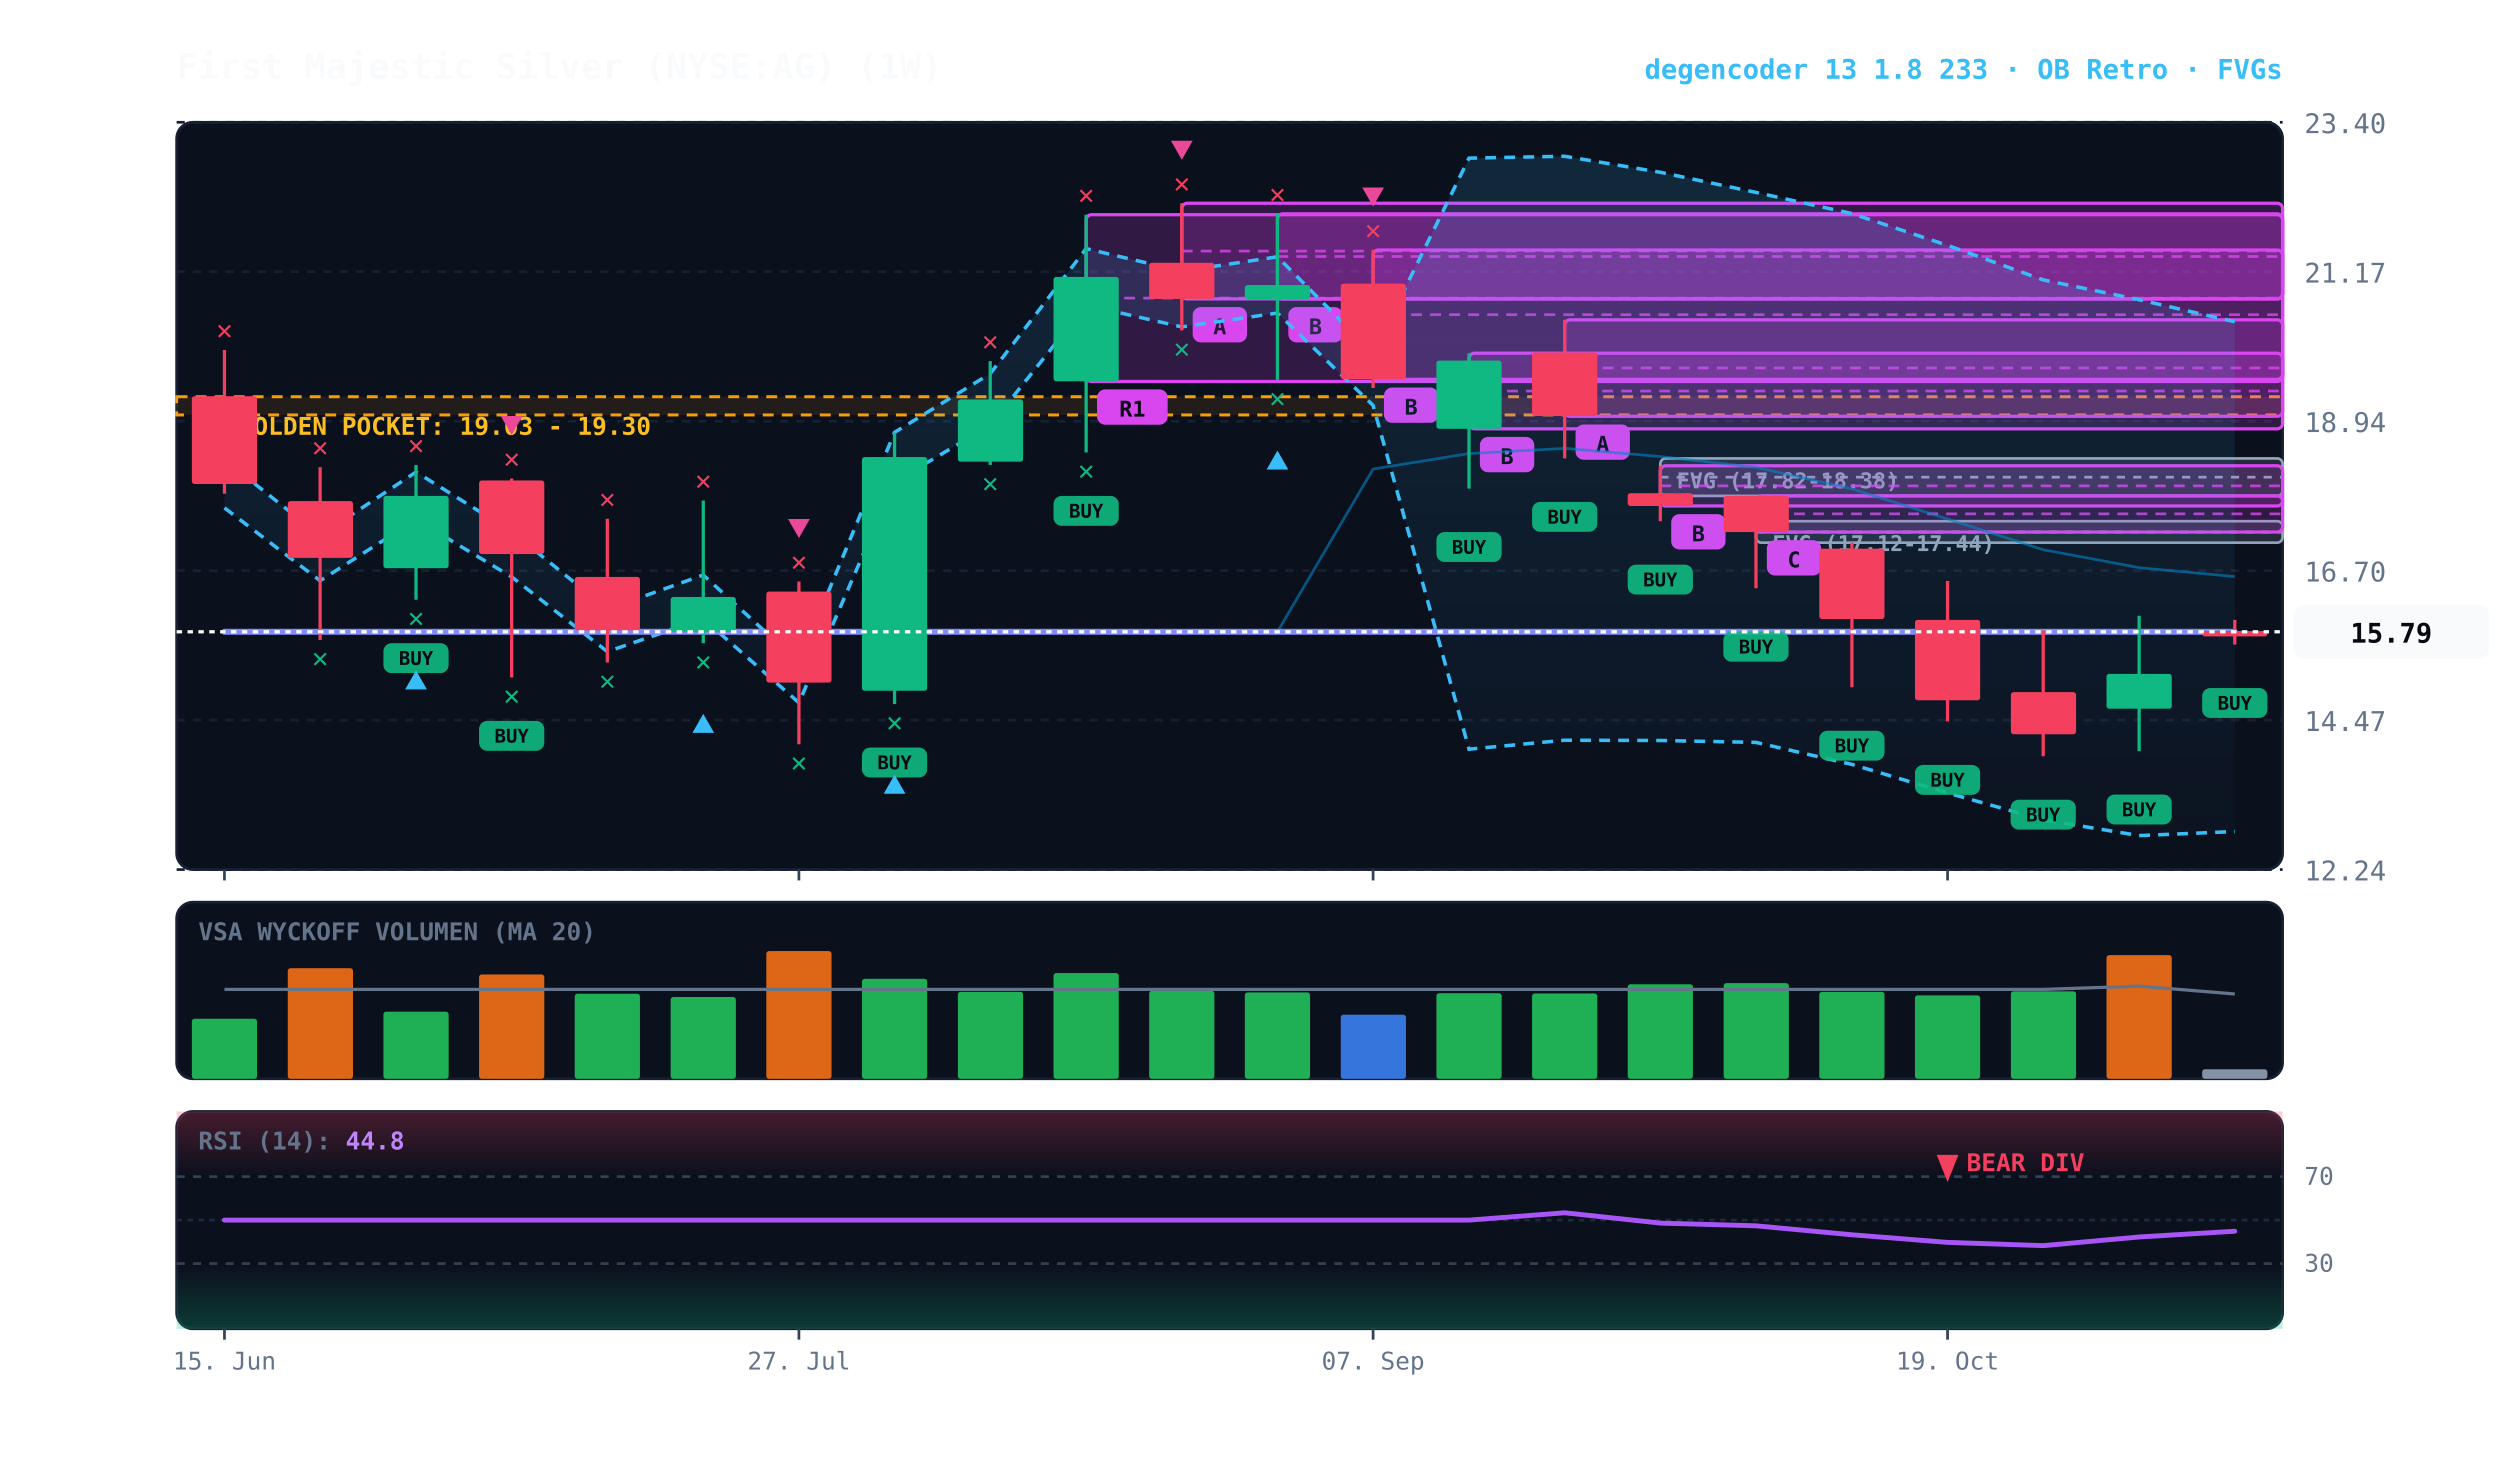
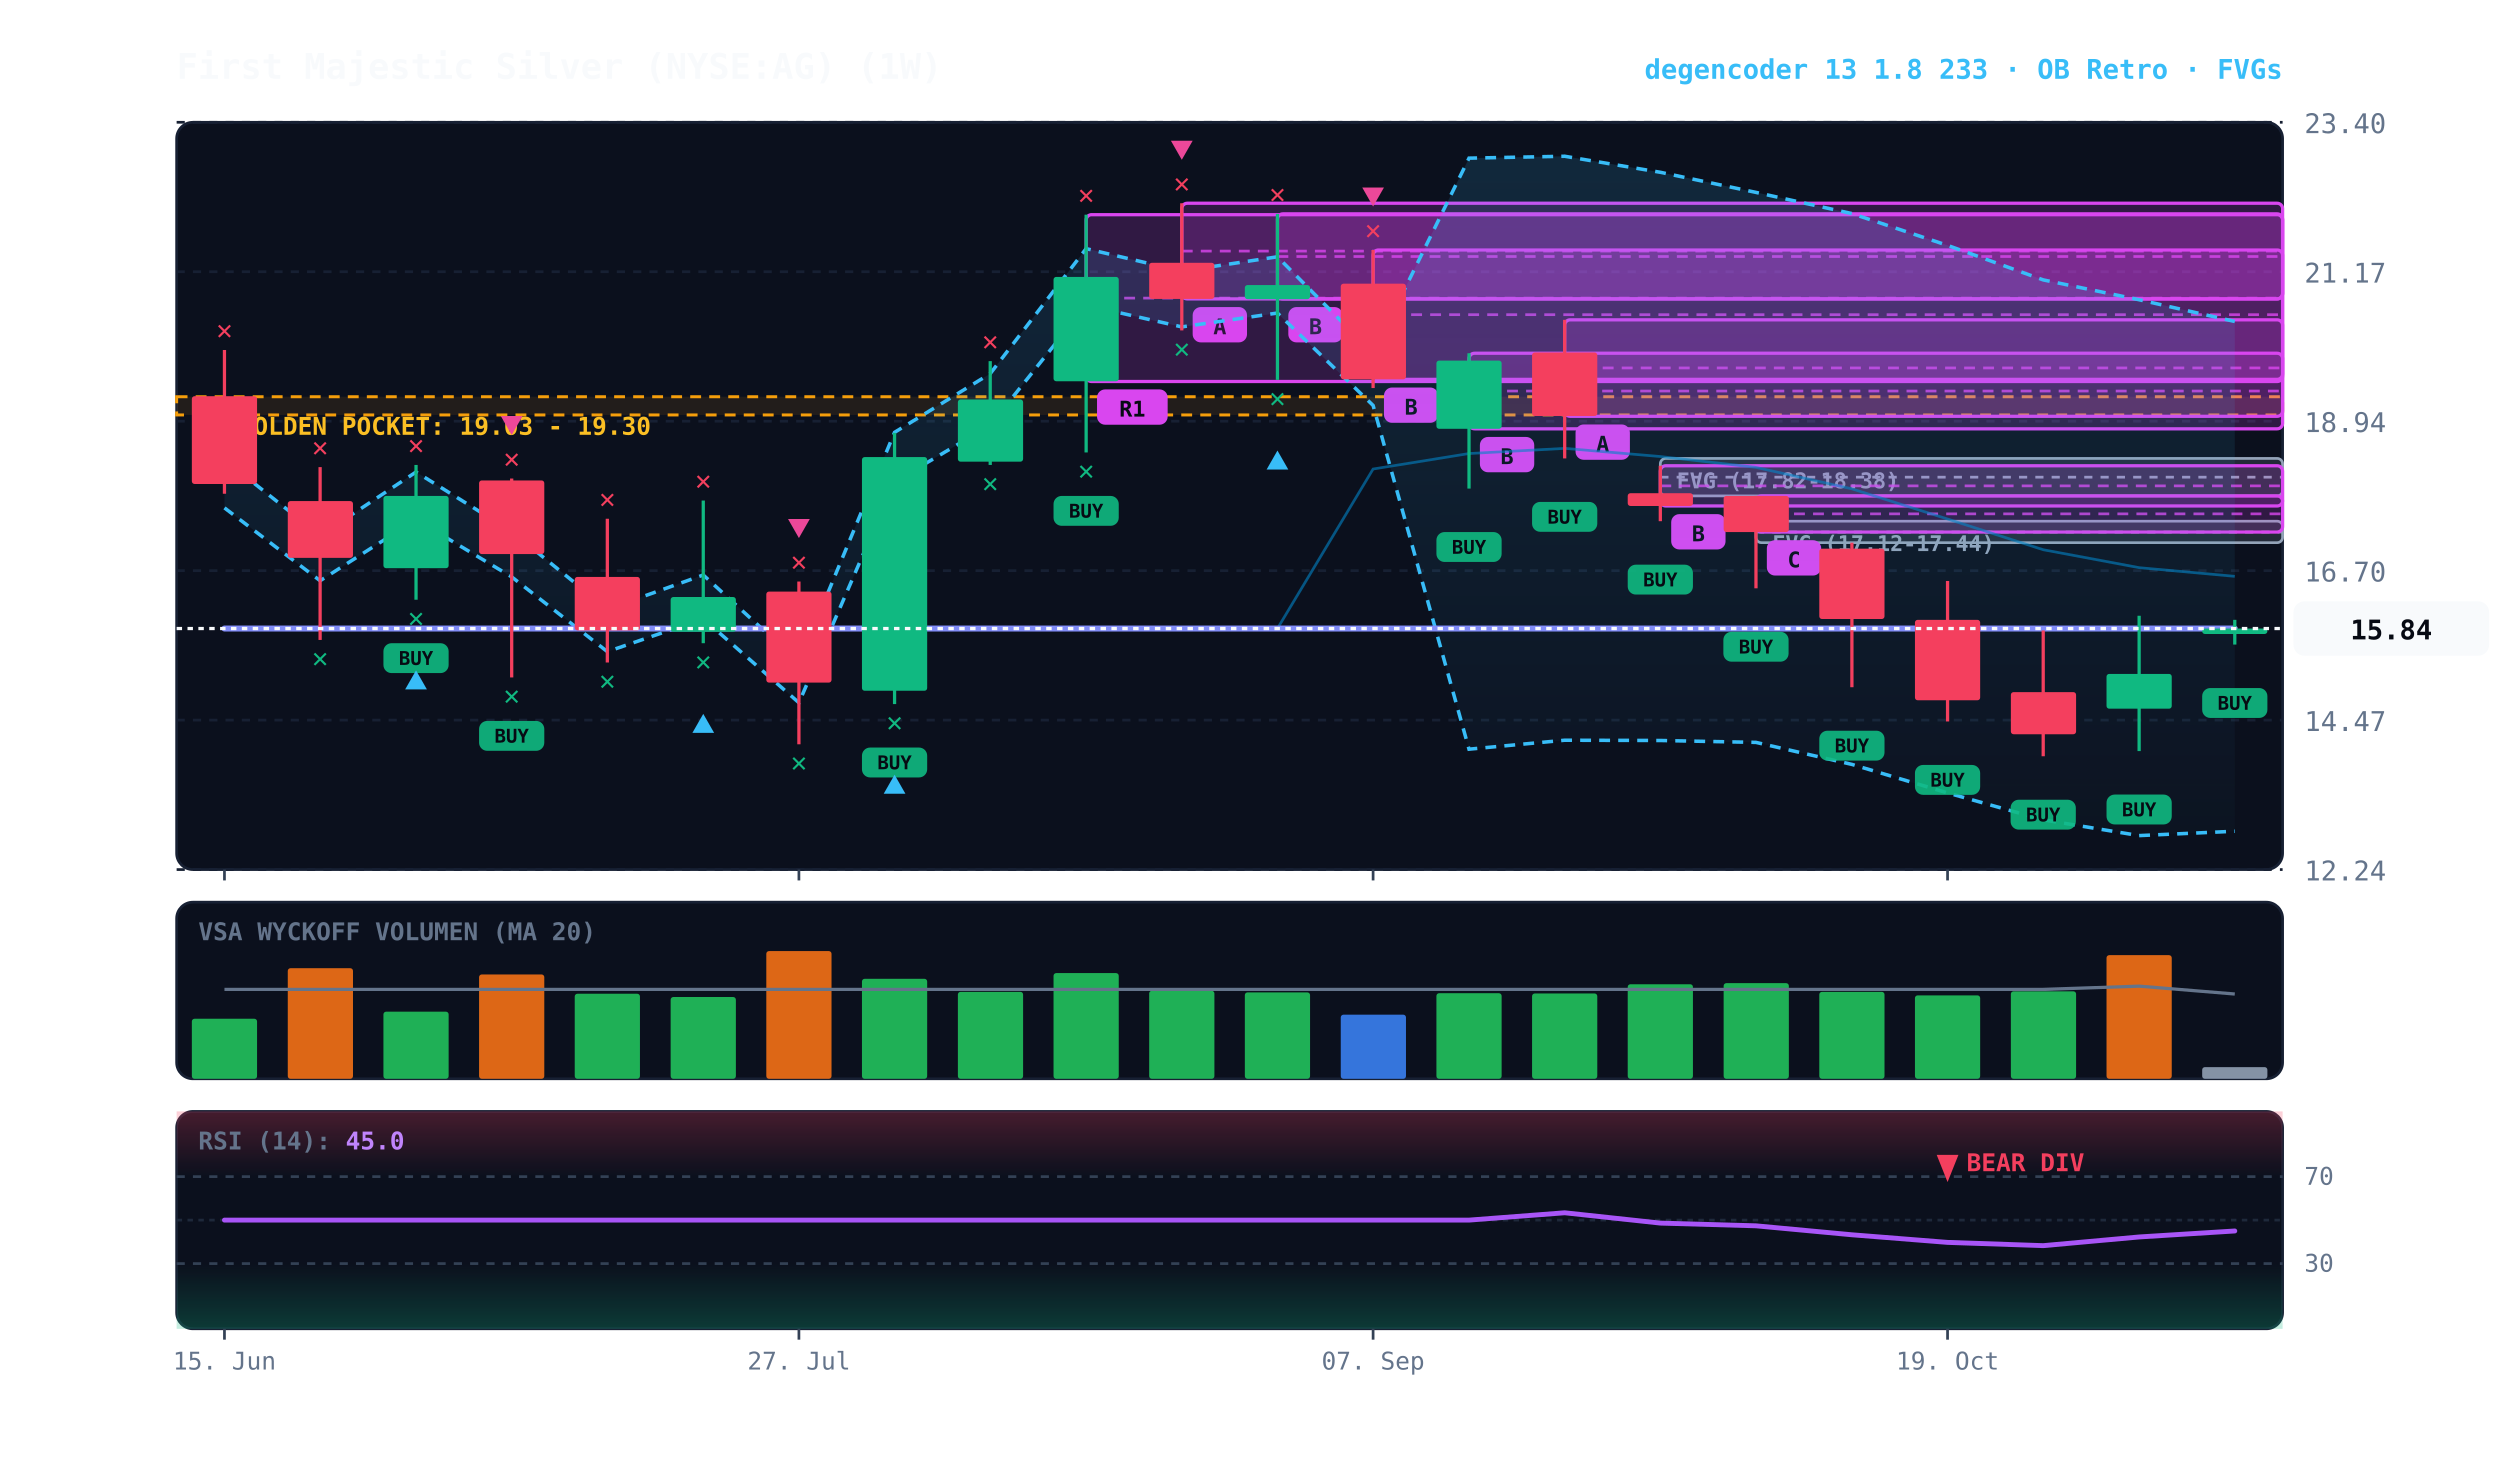
<svg xmlns="http://www.w3.org/2000/svg" viewBox="0 0 920 540" width="100%" height="100%" style="background:#070a13; font-family:'JetBrains Mono', monospace;">
  <defs>
    <linearGradient id="cloud-grad" x1="0%" y1="0%" x2="0%" y2="100%">
      <stop offset="0%" stop-color="#38bdf8" stop-opacity="0.14" />
      <stop offset="100%" stop-color="#38bdf8" stop-opacity="0.02" />
    </linearGradient>
    <linearGradient id="rsi-overbought" x1="0%" y1="0%" x2="0%" y2="100%">
      <stop offset="0%" stop-color="#f43f5e" stop-opacity="0.25" />
      <stop offset="100%" stop-color="#f43f5e" stop-opacity="0.0" />
    </linearGradient>
    <linearGradient id="rsi-oversold" x1="0%" y1="0%" x2="0%" y2="100%">
      <stop offset="0%" stop-color="#10b981" stop-opacity="0.0" />
      <stop offset="100%" stop-color="#10b981" stop-opacity="0.25" />
    </linearGradient>
  </defs>
  <rect x="65" y="45" width="775" height="275" fill="#0b101d" rx="6" stroke="#172033" stroke-width="1" />
  <rect x="65" y="332" width="775" height="65" fill="#0b101d" rx="6" stroke="#172033" stroke-width="1" />
  <rect x="65" y="409" width="775" height="80" fill="#0b101d" rx="6" stroke="#172033" stroke-width="1" />
  <line x1="65" y1="320.0" x2="840" y2="320.0" stroke="#172033" stroke-dasharray="3,3" stroke-width="1" />
  <text x="848" y="324.0" fill="#64748b" font-size="10" text-anchor="start">12.24</text>
  <line x1="65" y1="265.0" x2="840" y2="265.0" stroke="#172033" stroke-dasharray="3,3" stroke-width="1" />
  <text x="848" y="269.0" fill="#64748b" font-size="10" text-anchor="start">14.47</text>
  <line x1="65" y1="210.0" x2="840" y2="210.0" stroke="#172033" stroke-dasharray="3,3" stroke-width="1" />
  <text x="848" y="214.0" fill="#64748b" font-size="10" text-anchor="start">16.70</text>
  <line x1="65" y1="155.0" x2="840" y2="155.0" stroke="#172033" stroke-dasharray="3,3" stroke-width="1" />
  <text x="848" y="159.0" fill="#64748b" font-size="10" text-anchor="start">18.94</text>
  <line x1="65" y1="100.0" x2="840" y2="100.0" stroke="#172033" stroke-dasharray="3,3" stroke-width="1" />
  <text x="848" y="104.0" fill="#64748b" font-size="10" text-anchor="start">21.17</text>
  <line x1="65" y1="45.0" x2="840" y2="45.0" stroke="#172033" stroke-dasharray="3,3" stroke-width="1" />
  <text x="848" y="49.0" fill="#64748b" font-size="10" text-anchor="start">23.40</text>
  <rect x="65" y="146.0" width="775" height="6.7" fill="rgba(245, 158, 11, 0.10)" stroke="#f59e0b" stroke-dasharray="4,3" stroke-width="1.1" />
  <text x="77" y="160.0" fill="#fbbf24" font-size="9" font-weight="bold">★ GOLDEN POCKET: 19.03 - 19.30</text>
  <rect x="646.2" y="191.8" width="193.8" height="7.9" fill="rgba(148, 163, 184, 0.18)" stroke="#94a3b8" stroke-width="1" rx="2" />
  <line x1="646.2" y1="195.8" x2="840" y2="195.8" stroke="#94a3b8" stroke-dasharray="3,3" stroke-width="1" />
  <text x="652.2" y="202.8" fill="#94a3b8" font-size="8" font-weight="bold">FVG (17.12-17.44)</text>
  <rect x="611.0" y="168.7" width="229.0" height="13.8" fill="rgba(148, 163, 184, 0.18)" stroke="#94a3b8" stroke-width="1" rx="2" />
  <line x1="611.0" y1="175.6" x2="840" y2="175.6" stroke="#94a3b8" stroke-dasharray="3,3" stroke-width="1" />
  <text x="617.0" y="179.7" fill="#94a3b8" font-size="8" font-weight="bold">FVG (17.82-18.38)</text>
  <rect x="646.2" y="182.5" width="193.8" height="13.3" fill="rgba(217, 70, 239, 0.18)" stroke="#d946ef" stroke-width="1.2" rx="2" />
  <line x1="646.2" y1="189.1" x2="840" y2="189.1" stroke="#d946ef" stroke-dasharray="4,3" stroke-width="1.0" opacity="0.8" />
  <rect x="650.2" y="198.8" width="20" height="13" fill="#d946ef" rx="3" />
  <text x="660.2" y="208.8" fill="#070a13" font-size="8" font-weight="bold" text-anchor="middle">C</text>
  <rect x="611.0" y="171.4" width="229.0" height="14.8" fill="rgba(217, 70, 239, 0.18)" stroke="#d946ef" stroke-width="1.2" rx="2" />
  <line x1="611.0" y1="178.8" x2="840" y2="178.8" stroke="#d946ef" stroke-dasharray="4,3" stroke-width="1.0" opacity="0.8" />
  <rect x="615.0" y="189.2" width="20" height="13" fill="#d946ef" rx="3" />
  <text x="625.0" y="199.2" fill="#070a13" font-size="8" font-weight="bold" text-anchor="middle">B</text>
  <rect x="575.8" y="117.7" width="264.2" height="35.5" fill="rgba(217, 70, 239, 0.18)" stroke="#d946ef" stroke-width="1.2" rx="2" />
  <line x1="575.8" y1="135.4" x2="840" y2="135.4" stroke="#d946ef" stroke-dasharray="4,3" stroke-width="1.0" opacity="0.8" />
  <rect x="579.8" y="156.2" width="20" height="13" fill="#d946ef" rx="3" />
  <text x="589.8" y="166.2" fill="#070a13" font-size="8" font-weight="bold" text-anchor="middle">A</text>
  <rect x="540.6" y="130.0" width="299.4" height="27.8" fill="rgba(217, 70, 239, 0.18)" stroke="#d946ef" stroke-width="1.2" rx="2" />
  <line x1="540.6" y1="143.9" x2="840" y2="143.9" stroke="#d946ef" stroke-dasharray="4,3" stroke-width="1.0" opacity="0.8" />
  <rect x="544.6" y="160.8" width="20" height="13" fill="#d946ef" rx="3" />
  <text x="554.6" y="170.8" fill="#070a13" font-size="8" font-weight="bold" text-anchor="middle">B</text>
  <rect x="505.3" y="92.0" width="334.7" height="47.6" fill="rgba(217, 70, 239, 0.18)" stroke="#d946ef" stroke-width="1.2" rx="2" />
  <line x1="505.3" y1="115.8" x2="840" y2="115.8" stroke="#d946ef" stroke-dasharray="4,3" stroke-width="1.0" opacity="0.8" />
  <rect x="509.3" y="142.6" width="20" height="13" fill="#d946ef" rx="3" />
  <text x="519.3" y="152.6" fill="#070a13" font-size="8" font-weight="bold" text-anchor="middle">B</text>
  <rect x="470.1" y="78.7" width="369.9" height="31.3" fill="rgba(217, 70, 239, 0.18)" stroke="#d946ef" stroke-width="1.2" rx="2" />
  <line x1="470.1" y1="94.4" x2="840" y2="94.4" stroke="#d946ef" stroke-dasharray="4,3" stroke-width="1.0" opacity="0.8" />
  <rect x="474.1" y="113.0" width="20" height="13" fill="#d946ef" rx="3" />
  <text x="484.1" y="123.0" fill="#070a13" font-size="8" font-weight="bold" text-anchor="middle">B</text>
  <rect x="434.9" y="74.8" width="405.1" height="35.2" fill="rgba(217, 70, 239, 0.18)" stroke="#d946ef" stroke-width="1.2" rx="2" />
  <line x1="434.9" y1="92.4" x2="840" y2="92.4" stroke="#d946ef" stroke-dasharray="4,3" stroke-width="1.0" opacity="0.8" />
  <rect x="438.9" y="113.0" width="20" height="13" fill="#d946ef" rx="3" />
  <text x="448.9" y="123.0" fill="#070a13" font-size="8" font-weight="bold" text-anchor="middle">A</text>
  <rect x="399.7" y="79.0" width="440.3" height="61.4" fill="rgba(217, 70, 239, 0.18)" stroke="#d946ef" stroke-width="1.2" rx="2" />
  <line x1="399.7" y1="109.7" x2="840" y2="109.7" stroke="#d946ef" stroke-dasharray="4,3" stroke-width="1.0" opacity="0.8" />
  <rect x="403.7" y="143.3" width="26" height="13" fill="#d946ef" rx="3" />
  <text x="416.7" y="153.3" fill="#070a13" font-size="8" font-weight="bold" text-anchor="middle">R1</text>
-   <polygon points="82.6,169.2 117.8,197.1 153.1,173.7 188.3,195.6 223.5,224.2 258.8,211.6 294.0,243.8 329.2,159.1 364.4,137.5 399.7,91.5 434.9,99.8 470.1,94.5 505.3,130.0 540.6,58.2 575.8,57.5 611.0,63.4 646.2,70.8 681.5,78.6 716.7,90.3 751.9,103.0 787.2,110.3 822.4,118.4 822.4,306.0 787.2,307.5 751.9,301.7 716.7,291.8 681.5,281.3 646.2,273.2 611.0,272.5 575.8,272.4 540.6,275.7 505.3,149.2 470.1,115.2 434.9,120.3 399.7,112.3 364.4,156.5 329.2,177.3 294.0,258.6 258.8,227.7 223.5,239.8 188.3,212.3 153.1,191.2 117.8,213.7 82.6,186.9" fill="url(#cloud-grad)" />
-   <polyline points="82.6,169.2 117.8,197.1 153.1,173.7 188.3,195.6 223.5,224.2 258.8,211.6 294.0,243.8 329.2,159.1 364.4,137.5 399.7,91.5 434.9,99.8 470.1,94.5 505.3,130.0 540.6,58.2 575.8,57.5 611.0,63.4 646.2,70.8 681.5,78.6 716.7,90.3 751.9,103.0 787.2,110.3 822.4,118.4" fill="none" stroke="#38bdf8" stroke-width="1.3" stroke-dasharray="4,3" />
-   <polyline points="82.6,186.9 117.8,213.7 153.1,191.2 188.3,212.3 223.5,239.8 258.8,227.7 294.0,258.6 329.2,177.3 364.4,156.5 399.7,112.3 434.9,120.3 470.1,115.2 505.3,149.2 540.6,275.7 575.8,272.4 611.0,272.5 646.2,273.2 681.5,281.3 716.7,291.8 751.9,301.7 787.2,307.5 822.4,306.0" fill="none" stroke="#38bdf8" stroke-width="1.3" stroke-dasharray="4,3" />
-   <polyline points="82.6,232.5 117.8,232.5 153.1,232.5 188.3,232.5 223.5,232.5 258.8,232.5 294.0,232.5 329.2,232.5 364.4,232.5 399.7,232.5 434.9,232.5 470.1,232.5 505.3,172.6 540.6,166.9 575.8,165.0 611.0,168.0 646.2,172.0 681.5,179.9 716.7,191.0 751.9,202.3 787.2,208.9 822.4,212.2" fill="none" stroke="#0284c7" stroke-width="1.0" stroke-opacity="0.6" />
-   <polyline points="82.6,232.5 117.8,232.5 153.1,232.5 188.3,232.5 223.5,232.5 258.8,232.5 294.0,232.5 329.2,232.5 364.4,232.5 399.7,232.5 434.9,232.5 470.1,232.5 505.3,232.5 540.6,232.5 575.8,232.5 611.0,232.5 646.2,232.5 681.5,232.5 716.7,232.5 751.9,232.5 787.2,232.5 822.4,232.5" fill="none" stroke="#818cf8" stroke-width="2.2" stroke-linecap="round" />
+   <polygon points="82.6,169.2 117.8,197.1 153.1,173.7 188.3,195.6 223.5,224.2 258.8,211.6 294.0,243.8 329.2,159.1 364.4,137.5 399.7,91.5 434.9,99.8 470.1,94.5 505.3,130.0 540.6,58.2 575.8,57.5 611.0,63.4 646.2,70.8 681.5,78.6 716.7,90.3 751.9,103.0 787.2,110.3 822.4,118.3 822.4,305.9 787.2,307.5 751.9,301.7 716.7,291.8 681.5,281.3 646.2,273.2 611.0,272.5 575.8,272.4 540.6,275.7 505.3,149.2 470.1,115.2 434.9,120.3 399.7,112.3 364.4,156.5 329.2,177.3 294.0,258.6 258.8,227.7 223.5,239.8 188.3,212.3 153.1,191.2 117.8,213.7 82.6,186.9" fill="url(#cloud-grad)" />
+   <polyline points="82.6,169.2 117.8,197.1 153.1,173.7 188.3,195.6 223.5,224.2 258.8,211.6 294.0,243.8 329.2,159.1 364.4,137.5 399.7,91.5 434.9,99.8 470.1,94.5 505.3,130.0 540.6,58.2 575.8,57.5 611.0,63.4 646.2,70.8 681.5,78.6 716.7,90.3 751.9,103.0 787.2,110.3 822.4,118.3" fill="none" stroke="#38bdf8" stroke-width="1.3" stroke-dasharray="4,3" />
+   <polyline points="82.6,186.9 117.8,213.7 153.1,191.2 188.3,212.3 223.5,239.8 258.8,227.7 294.0,258.6 329.2,177.3 364.4,156.5 399.7,112.3 434.9,120.3 470.1,115.2 505.3,149.2 540.6,275.7 575.8,272.4 611.0,272.5 646.2,273.2 681.5,281.3 716.7,291.8 751.9,301.7 787.2,307.5 822.4,305.9" fill="none" stroke="#38bdf8" stroke-width="1.3" stroke-dasharray="4,3" />
+   <polyline points="82.6,231.3 117.8,231.3 153.1,231.3 188.3,231.3 223.5,231.3 258.8,231.3 294.0,231.3 329.2,231.3 364.4,231.3 399.7,231.3 434.9,231.3 470.1,231.3 505.3,172.6 540.6,166.9 575.8,165.0 611.0,168.0 646.2,172.0 681.5,179.9 716.7,191.0 751.9,202.3 787.2,208.9 822.4,212.1" fill="none" stroke="#0284c7" stroke-width="1.0" stroke-opacity="0.6" />
+   <polyline points="82.6,231.3 117.8,231.3 153.1,231.3 188.3,231.3 223.5,231.3 258.8,231.3 294.0,231.3 329.2,231.3 364.4,231.3 399.7,231.3 434.9,231.3 470.1,231.3 505.3,231.3 540.6,231.3 575.8,231.3 611.0,231.3 646.2,231.3 681.5,231.3 716.7,231.3 751.9,231.3 787.2,231.3 822.4,231.3" fill="none" stroke="#818cf8" stroke-width="2.2" stroke-linecap="round" />
  <line x1="82.6" y1="128.8" x2="82.6" y2="181.7" stroke="#f43f5e" stroke-width="1.2" />
  <rect x="70.6" y="145.8" width="24.0" height="32.3" fill="#f43f5e" rx="1" />
  <text x="82.6" y="124.8" fill="#f43f5e" font-size="10" font-weight="bold" text-anchor="middle">✕</text>
  <line x1="117.8" y1="171.9" x2="117.8" y2="235.5" stroke="#f43f5e" stroke-width="1.2" />
  <rect x="105.9" y="184.4" width="24.0" height="20.9" fill="#f43f5e" rx="1" />
  <text x="117.8" y="245.5" fill="#10b981" font-size="10" font-weight="bold" text-anchor="middle">✕</text>
  <text x="117.8" y="167.9" fill="#f43f5e" font-size="10" font-weight="bold" text-anchor="middle">✕</text>
  <line x1="153.1" y1="171.1" x2="153.1" y2="220.7" stroke="#10b981" stroke-width="1.2" />
  <rect x="141.1" y="182.5" width="24.0" height="26.6" fill="#10b981" rx="1" />
  <rect x="141.1" y="236.7" width="24" height="11" fill="#10b981" rx="3" opacity="0.9" />
  <text x="153.1" y="244.7" fill="#070a13" font-size="7" font-weight="bold" text-anchor="middle">BUY</text>
  <text x="153.1" y="230.7" fill="#10b981" font-size="10" font-weight="bold" text-anchor="middle">✕</text>
  <polygon points="153.1,246.7 149.1,253.7 157.1,253.7" fill="#38bdf8" />
  <text x="153.1" y="167.1" fill="#f43f5e" font-size="10" font-weight="bold" text-anchor="middle">✕</text>
  <line x1="188.3" y1="176.1" x2="188.3" y2="249.3" stroke="#f43f5e" stroke-width="1.2" />
  <rect x="176.3" y="176.8" width="24.0" height="27.1" fill="#f43f5e" rx="1" />
  <rect x="176.3" y="265.3" width="24" height="11" fill="#10b981" rx="3" opacity="0.9" />
  <text x="188.3" y="273.3" fill="#070a13" font-size="7" font-weight="bold" text-anchor="middle">BUY</text>
  <text x="188.3" y="259.3" fill="#10b981" font-size="10" font-weight="bold" text-anchor="middle">✕</text>
  <text x="188.3" y="172.1" fill="#f43f5e" font-size="10" font-weight="bold" text-anchor="middle">✕</text>
  <polygon points="188.3,160.1 184.3,153.1 192.3,153.1" fill="#ec4899" />
  <line x1="223.5" y1="190.9" x2="223.5" y2="243.8" stroke="#f43f5e" stroke-width="1.2" />
  <rect x="211.5" y="212.3" width="24.0" height="19.7" fill="#f43f5e" rx="1" />
  <text x="223.5" y="253.8" fill="#10b981" font-size="10" font-weight="bold" text-anchor="middle">✕</text>
  <text x="223.5" y="186.9" fill="#f43f5e" font-size="10" font-weight="bold" text-anchor="middle">✕</text>
  <line x1="258.8" y1="184.2" x2="258.8" y2="236.7" stroke="#10b981" stroke-width="1.2" />
  <rect x="246.8" y="219.7" width="24.0" height="12.8" fill="#10b981" rx="1" />
  <text x="258.8" y="246.7" fill="#10b981" font-size="10" font-weight="bold" text-anchor="middle">✕</text>
  <polygon points="258.8,262.7 254.8,269.7 262.8,269.7" fill="#38bdf8" />
  <text x="258.8" y="180.2" fill="#f43f5e" font-size="10" font-weight="bold" text-anchor="middle">✕</text>
  <line x1="294.0" y1="214.0" x2="294.0" y2="273.9" stroke="#f43f5e" stroke-width="1.2" />
  <rect x="282.0" y="217.7" width="24.0" height="33.5" fill="#f43f5e" rx="1" />
  <text x="294.0" y="283.9" fill="#10b981" font-size="10" font-weight="bold" text-anchor="middle">✕</text>
  <text x="294.0" y="210.0" fill="#f43f5e" font-size="10" font-weight="bold" text-anchor="middle">✕</text>
  <polygon points="294.0,198.0 290.0,191.0 298.0,191.0" fill="#ec4899" />
  <line x1="329.2" y1="159.3" x2="329.2" y2="259.1" stroke="#10b981" stroke-width="1.2" />
  <rect x="317.2" y="168.2" width="24.0" height="86.0" fill="#10b981" rx="1" />
  <rect x="317.2" y="275.1" width="24" height="11" fill="#10b981" rx="3" opacity="0.9" />
  <text x="329.2" y="283.1" fill="#070a13" font-size="7" font-weight="bold" text-anchor="middle">BUY</text>
  <text x="329.2" y="269.1" fill="#10b981" font-size="10" font-weight="bold" text-anchor="middle">✕</text>
  <polygon points="329.2,285.1 325.2,292.1 333.2,292.1" fill="#38bdf8" />
  <line x1="364.4" y1="132.9" x2="364.4" y2="171.1" stroke="#10b981" stroke-width="1.2" />
  <rect x="352.5" y="147.0" width="24.0" height="22.9" fill="#10b981" rx="1" />
  <text x="364.4" y="181.1" fill="#10b981" font-size="10" font-weight="bold" text-anchor="middle">✕</text>
  <text x="364.4" y="128.9" fill="#f43f5e" font-size="10" font-weight="bold" text-anchor="middle">✕</text>
  <line x1="399.7" y1="79.0" x2="399.7" y2="166.5" stroke="#10b981" stroke-width="1.2" />
  <rect x="387.7" y="101.9" width="24.0" height="38.4" fill="#10b981" rx="1" />
  <rect x="387.7" y="182.5" width="24" height="11" fill="#10b981" rx="3" opacity="0.9" />
  <text x="399.7" y="190.5" fill="#070a13" font-size="7" font-weight="bold" text-anchor="middle">BUY</text>
  <text x="399.7" y="176.5" fill="#10b981" font-size="10" font-weight="bold" text-anchor="middle">✕</text>
  <text x="399.7" y="75.0" fill="#f43f5e" font-size="10" font-weight="bold" text-anchor="middle">✕</text>
  <line x1="434.9" y1="74.8" x2="434.9" y2="121.6" stroke="#f43f5e" stroke-width="1.2" />
  <rect x="422.9" y="96.7" width="24.0" height="13.3" fill="#f43f5e" rx="1" />
  <text x="434.9" y="131.6" fill="#10b981" font-size="10" font-weight="bold" text-anchor="middle">✕</text>
  <text x="434.9" y="70.8" fill="#f43f5e" font-size="10" font-weight="bold" text-anchor="middle">✕</text>
  <polygon points="434.9,58.8 430.9,51.8 438.9,51.8" fill="#ec4899" />
  <line x1="470.1" y1="78.7" x2="470.1" y2="139.8" stroke="#10b981" stroke-width="1.2" />
  <rect x="458.1" y="104.9" width="24.0" height="5.2" fill="#10b981" rx="1" />
  <text x="470.1" y="149.8" fill="#10b981" font-size="10" font-weight="bold" text-anchor="middle">✕</text>
  <polygon points="470.1,165.8 466.1,172.8 474.1,172.8" fill="#38bdf8" />
  <text x="470.1" y="74.7" fill="#f43f5e" font-size="10" font-weight="bold" text-anchor="middle">✕</text>
  <line x1="505.3" y1="92.0" x2="505.3" y2="142.8" stroke="#f43f5e" stroke-width="1.2" />
  <rect x="493.4" y="104.4" width="24.0" height="35.2" fill="#f43f5e" rx="1" />
  <text x="505.3" y="88.0" fill="#f43f5e" font-size="10" font-weight="bold" text-anchor="middle">✕</text>
  <polygon points="505.3,76.0 501.3,69.0 509.3,69.0" fill="#ec4899" />
  <line x1="540.6" y1="130.0" x2="540.6" y2="179.8" stroke="#10b981" stroke-width="1.2" />
  <rect x="528.6" y="132.7" width="24.0" height="25.1" fill="#10b981" rx="1" />
  <rect x="528.6" y="195.8" width="24" height="11" fill="#10b981" rx="3" opacity="0.9" />
  <text x="540.6" y="203.8" fill="#070a13" font-size="7" font-weight="bold" text-anchor="middle">BUY</text>
  <line x1="575.8" y1="117.7" x2="575.8" y2="168.7" stroke="#f43f5e" stroke-width="1.2" />
  <rect x="563.8" y="129.7" width="24.0" height="23.4" fill="#f43f5e" rx="1" />
  <rect x="563.8" y="184.7" width="24" height="11" fill="#10b981" rx="3" opacity="0.9" />
  <text x="575.8" y="192.7" fill="#070a13" font-size="7" font-weight="bold" text-anchor="middle">BUY</text>
  <line x1="611.0" y1="171.4" x2="611.0" y2="191.8" stroke="#f43f5e" stroke-width="1.2" />
  <rect x="599.0" y="181.5" width="24.0" height="4.7" fill="#f43f5e" rx="1" />
  <rect x="599.0" y="207.8" width="24" height="11" fill="#10b981" rx="3" opacity="0.9" />
  <text x="611.0" y="215.8" fill="#070a13" font-size="7" font-weight="bold" text-anchor="middle">BUY</text>
  <line x1="646.2" y1="182.5" x2="646.2" y2="216.5" stroke="#f43f5e" stroke-width="1.2" />
  <rect x="634.3" y="182.5" width="24.0" height="13.3" fill="#f43f5e" rx="1" />
  <rect x="634.2" y="232.5" width="24" height="11" fill="#10b981" rx="3" opacity="0.9" />
  <text x="646.2" y="240.5" fill="#070a13" font-size="7" font-weight="bold" text-anchor="middle">BUY</text>
  <line x1="681.5" y1="199.7" x2="681.5" y2="252.9" stroke="#f43f5e" stroke-width="1.2" />
  <rect x="669.5" y="201.9" width="24.0" height="25.9" fill="#f43f5e" rx="1" />
  <rect x="669.5" y="268.9" width="24" height="11" fill="#10b981" rx="3" opacity="0.9" />
  <text x="681.5" y="276.9" fill="#070a13" font-size="7" font-weight="bold" text-anchor="middle">BUY</text>
  <line x1="716.7" y1="213.8" x2="716.7" y2="265.5" stroke="#f43f5e" stroke-width="1.2" />
  <rect x="704.7" y="228.1" width="24.0" height="29.6" fill="#f43f5e" rx="1" />
  <rect x="704.7" y="281.5" width="24" height="11" fill="#10b981" rx="3" opacity="0.9" />
  <text x="716.7" y="289.5" fill="#070a13" font-size="7" font-weight="bold" text-anchor="middle">BUY</text>
  <line x1="751.9" y1="232.0" x2="751.9" y2="278.3" stroke="#f43f5e" stroke-width="1.2" />
  <rect x="740.0" y="254.7" width="24.0" height="15.5" fill="#f43f5e" rx="1" />
  <rect x="739.9" y="294.3" width="24" height="11" fill="#10b981" rx="3" opacity="0.9" />
  <text x="751.9" y="302.3" fill="#070a13" font-size="7" font-weight="bold" text-anchor="middle">BUY</text>
  <line x1="787.2" y1="226.6" x2="787.2" y2="276.4" stroke="#10b981" stroke-width="1.2" />
  <rect x="775.2" y="248.0" width="24.0" height="12.8" fill="#10b981" rx="1" />
  <rect x="775.2" y="292.4" width="24" height="11" fill="#10b981" rx="3" opacity="0.9" />
  <text x="787.2" y="300.4" fill="#070a13" font-size="7" font-weight="bold" text-anchor="middle">BUY</text>
-   <line x1="822.4" y1="228.1" x2="822.4" y2="237.2" stroke="#f43f5e" stroke-width="1.2" />
-   <rect x="810.4" y="232.2" width="24.0" height="2.0" fill="#f43f5e" rx="1" />
+   <line x1="822.4" y1="228.1" x2="822.4" y2="237.2" stroke="#10b981" stroke-width="1.2" />
+   <rect x="810.4" y="231.3" width="24.0" height="2.0" fill="#10b981" rx="1" />
  <rect x="810.4" y="253.2" width="24" height="11" fill="#10b981" rx="3" opacity="0.9" />
  <text x="822.4" y="261.2" fill="#070a13" font-size="7" font-weight="bold" text-anchor="middle">BUY</text>
-   <line x1="65" y1="232.5" x2="840" y2="232.5" stroke="#f8fafc" stroke-width="1.2" stroke-dasharray="2,2" />
-   <rect x="844" y="222.5" width="72" height="20" fill="#f8fafc" rx="4" />
-   <text x="880" y="236.5" fill="#070a13" font-size="10" font-weight="bold" text-anchor="middle">15.79</text>
+   <line x1="65" y1="231.3" x2="840" y2="231.3" stroke="#f8fafc" stroke-width="1.2" stroke-dasharray="2,2" />
+   <rect x="844" y="221.3" width="72" height="20" fill="#f8fafc" rx="4" />
+   <text x="880" y="235.3" fill="#070a13" font-size="10" font-weight="bold" text-anchor="middle">15.84</text>
  <text x="73" y="346" fill="#64748b" font-size="9" font-weight="bold">VSA WYCKOFF VOLUMEN (MA 20)</text>
  <rect x="70.6" y="374.9" width="24.0" height="22.1" fill="#22c55e" opacity="0.88" rx="1" />
  <rect x="105.9" y="356.3" width="24.0" height="40.7" fill="#f97316" opacity="0.88" rx="1" />
  <rect x="141.1" y="372.3" width="24.0" height="24.7" fill="#22c55e" opacity="0.88" rx="1" />
  <rect x="176.3" y="358.6" width="24.0" height="38.4" fill="#f97316" opacity="0.88" rx="1" />
  <rect x="211.5" y="365.7" width="24.0" height="31.3" fill="#22c55e" opacity="0.88" rx="1" />
  <rect x="246.8" y="366.9" width="24.0" height="30.1" fill="#22c55e" opacity="0.88" rx="1" />
  <rect x="282.0" y="350.0" width="24.0" height="47.0" fill="#f97316" opacity="0.88" rx="1" />
  <rect x="317.2" y="360.2" width="24.0" height="36.8" fill="#22c55e" opacity="0.88" rx="1" />
  <rect x="352.5" y="365.0" width="24.0" height="32.0" fill="#22c55e" opacity="0.88" rx="1" />
  <rect x="387.7" y="358.1" width="24.0" height="38.9" fill="#22c55e" opacity="0.88" rx="1" />
  <rect x="422.9" y="364.6" width="24.0" height="32.4" fill="#22c55e" opacity="0.88" rx="1" />
  <rect x="458.1" y="365.2" width="24.0" height="31.8" fill="#22c55e" opacity="0.88" rx="1" />
  <rect x="493.4" y="373.4" width="24.0" height="23.6" fill="#3b82f6" opacity="0.88" rx="1" />
  <rect x="528.6" y="365.5" width="24.0" height="31.5" fill="#22c55e" opacity="0.88" rx="1" />
  <rect x="563.8" y="365.6" width="24.0" height="31.4" fill="#22c55e" opacity="0.88" rx="1" />
  <rect x="599.0" y="362.2" width="24.0" height="34.8" fill="#22c55e" opacity="0.88" rx="1" />
  <rect x="634.3" y="361.8" width="24.0" height="35.2" fill="#22c55e" opacity="0.88" rx="1" />
  <rect x="669.5" y="365.0" width="24.0" height="32.0" fill="#22c55e" opacity="0.88" rx="1" />
  <rect x="704.7" y="366.3" width="24.0" height="30.7" fill="#22c55e" opacity="0.88" rx="1" />
  <rect x="740.0" y="364.8" width="24.0" height="32.2" fill="#22c55e" opacity="0.88" rx="1" />
  <rect x="775.2" y="351.5" width="24.0" height="45.5" fill="#f97316" opacity="0.88" rx="1" />
-   <rect x="810.4" y="393.5" width="24.0" height="3.5" fill="#94a3b8" opacity="0.88" rx="1" />
+   <rect x="810.4" y="392.7" width="24.0" height="4.3" fill="#94a3b8" opacity="0.88" rx="1" />
  <polyline points="82.6,364.1 117.8,364.1 153.1,364.1 188.3,364.1 223.5,364.1 258.8,364.1 294.0,364.1 329.2,364.1 364.4,364.1 399.7,364.1 434.9,364.1 470.1,364.1 505.3,364.1 540.6,364.1 575.8,364.1 611.0,364.1 646.2,364.1 681.5,364.1 716.7,364.1 751.9,364.1 787.2,362.9 822.4,365.8" fill="none" stroke="#64748b" stroke-width="1.2" />
  <rect x="65" y="409" width="775" height="24.0" fill="url(#rsi-overbought)" />
  <rect x="65" y="465.0" width="775" height="24.0" fill="url(#rsi-oversold)" />
  <line x1="65" y1="433.0" x2="840" y2="433.0" stroke="#334155" stroke-dasharray="3,3" stroke-width="1" />
  <text x="848" y="436.0" fill="#64748b" font-size="9">70</text>
  <line x1="65" y1="449.0" x2="840" y2="449.0" stroke="#1e293b" stroke-dasharray="2,2" stroke-width="1" />
  <line x1="65" y1="465.0" x2="840" y2="465.0" stroke="#334155" stroke-dasharray="3,3" stroke-width="1" />
  <text x="848" y="468.0" fill="#64748b" font-size="9">30</text>
-   <polyline points="82.6,449.0 117.8,449.0 153.1,449.0 188.3,449.0 223.5,449.0 258.8,449.0 294.0,449.0 329.2,449.0 364.4,449.0 399.7,449.0 434.9,449.0 470.1,449.0 505.3,449.0 540.6,449.0 575.8,446.3 611.0,450.1 646.2,451.1 681.5,454.4 716.7,457.2 751.9,458.4 787.2,455.2 822.4,453.1" fill="none" stroke="#a855f7" stroke-width="1.8" stroke-linecap="round" />
+   <polyline points="82.6,449.0 117.8,449.0 153.1,449.0 188.3,449.0 223.5,449.0 258.8,449.0 294.0,449.0 329.2,449.0 364.4,449.0 399.7,449.0 434.9,449.0 470.1,449.0 505.3,449.0 540.6,449.0 575.8,446.3 611.0,450.1 646.2,451.1 681.5,454.4 716.7,457.2 751.9,458.4 787.2,455.2 822.4,453.0" fill="none" stroke="#a855f7" stroke-width="1.8" stroke-linecap="round" />
  <g transform="translate(716.7045, 425)">
    <path d="M 0 10 L 4 0 L -4 0 Z" fill="#f43f5e" />
    <text x="7" y="6" fill="#f43f5e" font-size="9" font-weight="bold">BEAR DIV</text>
  </g>
-   <text x="73" y="423" fill="#64748b" font-size="9" font-weight="bold">RSI (14): <tspan fill="#c084fc">44.8</tspan>
+   <text x="73" y="423" fill="#64748b" font-size="9" font-weight="bold">RSI (14): <tspan fill="#c084fc">45.0</tspan>
  </text>
  <line x1="82.6" y1="320" x2="82.6" y2="324" stroke="#334155" stroke-width="1" />
  <line x1="82.6" y1="489" x2="82.6" y2="493" stroke="#334155" stroke-width="1" />
  <text x="82.6" y="504" fill="#64748b" font-size="9" text-anchor="middle">15. Jun</text>
  <line x1="294.0" y1="320" x2="294.0" y2="324" stroke="#334155" stroke-width="1" />
  <line x1="294.0" y1="489" x2="294.0" y2="493" stroke="#334155" stroke-width="1" />
  <text x="294.0" y="504" fill="#64748b" font-size="9" text-anchor="middle">27. Jul</text>
  <line x1="505.3" y1="320" x2="505.3" y2="324" stroke="#334155" stroke-width="1" />
  <line x1="505.3" y1="489" x2="505.3" y2="493" stroke="#334155" stroke-width="1" />
  <text x="505.3" y="504" fill="#64748b" font-size="9" text-anchor="middle">07. Sep</text>
  <line x1="716.7" y1="320" x2="716.7" y2="324" stroke="#334155" stroke-width="1" />
  <line x1="716.7" y1="489" x2="716.7" y2="493" stroke="#334155" stroke-width="1" />
  <text x="716.7" y="504" fill="#64748b" font-size="9" text-anchor="middle">19. Oct</text>
  <text x="65" y="29" fill="#f8fafc" font-size="13" font-weight="bold">First Majestic Silver (NYSE:AG) (1W)</text>
  <text x="840" y="29" fill="#38bdf8" font-size="10" font-weight="bold" text-anchor="end">degencoder 13 1.8 233 · OB Retro · FVGs</text>
</svg>
